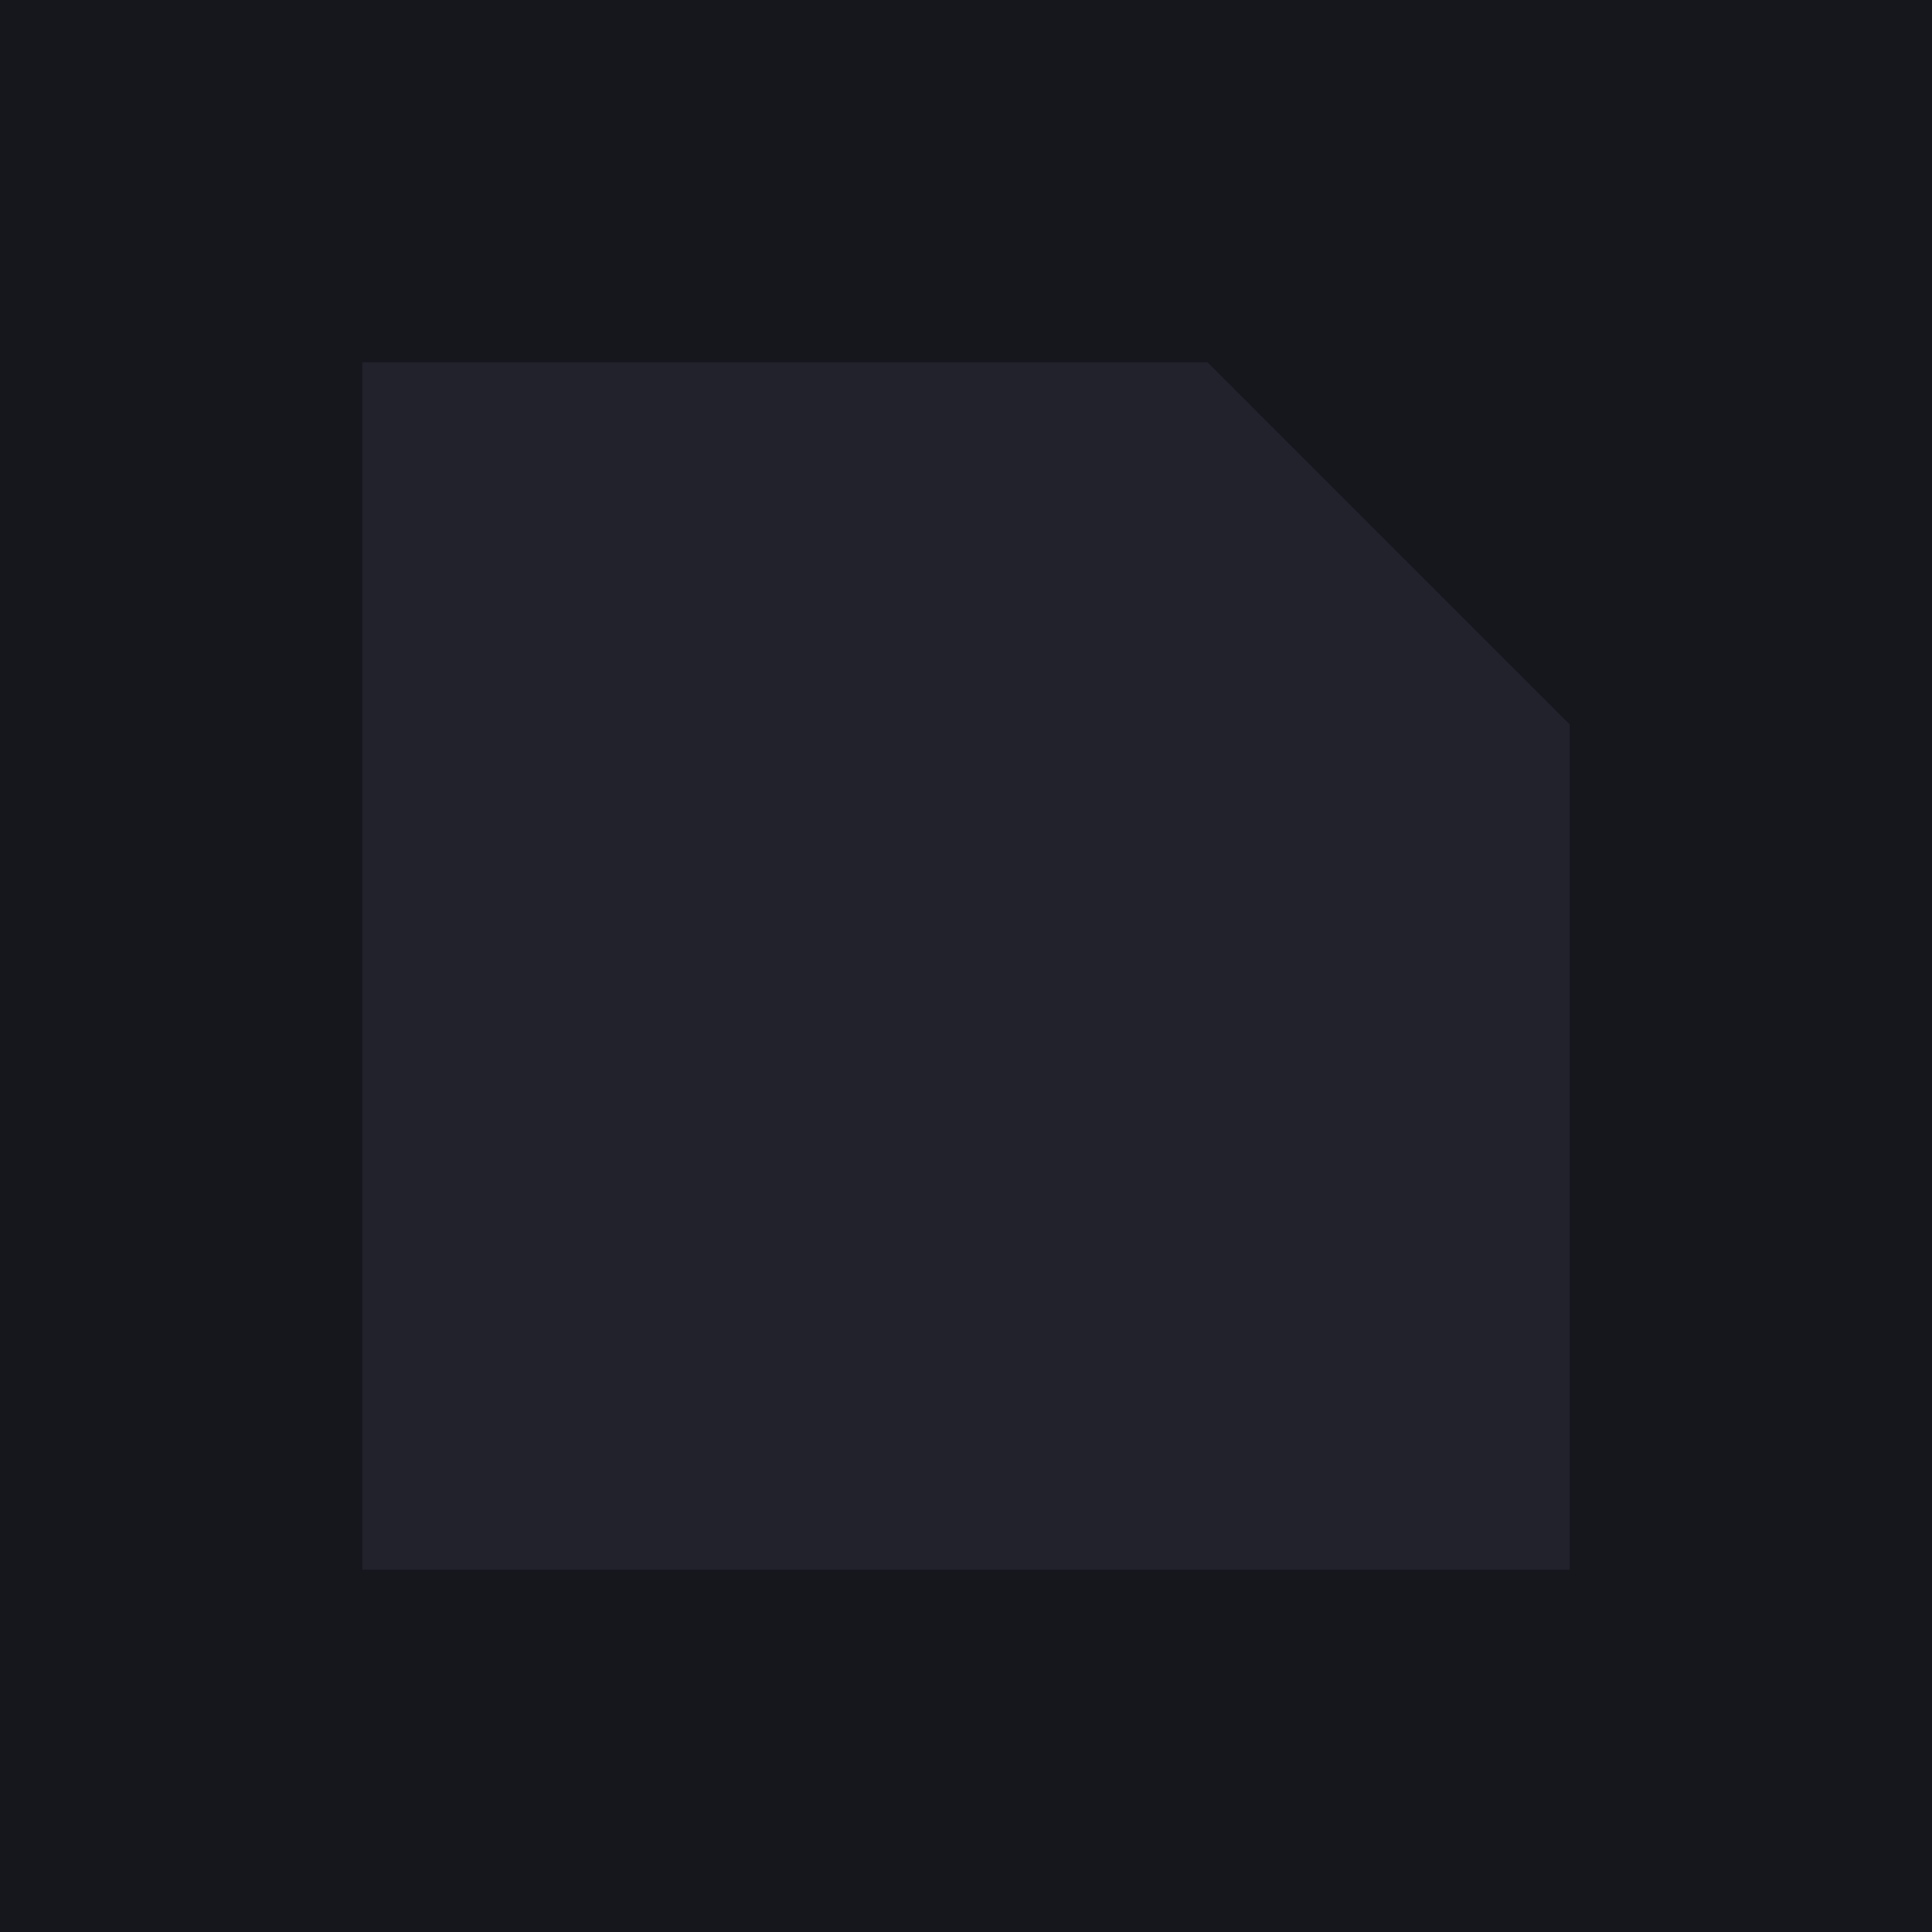
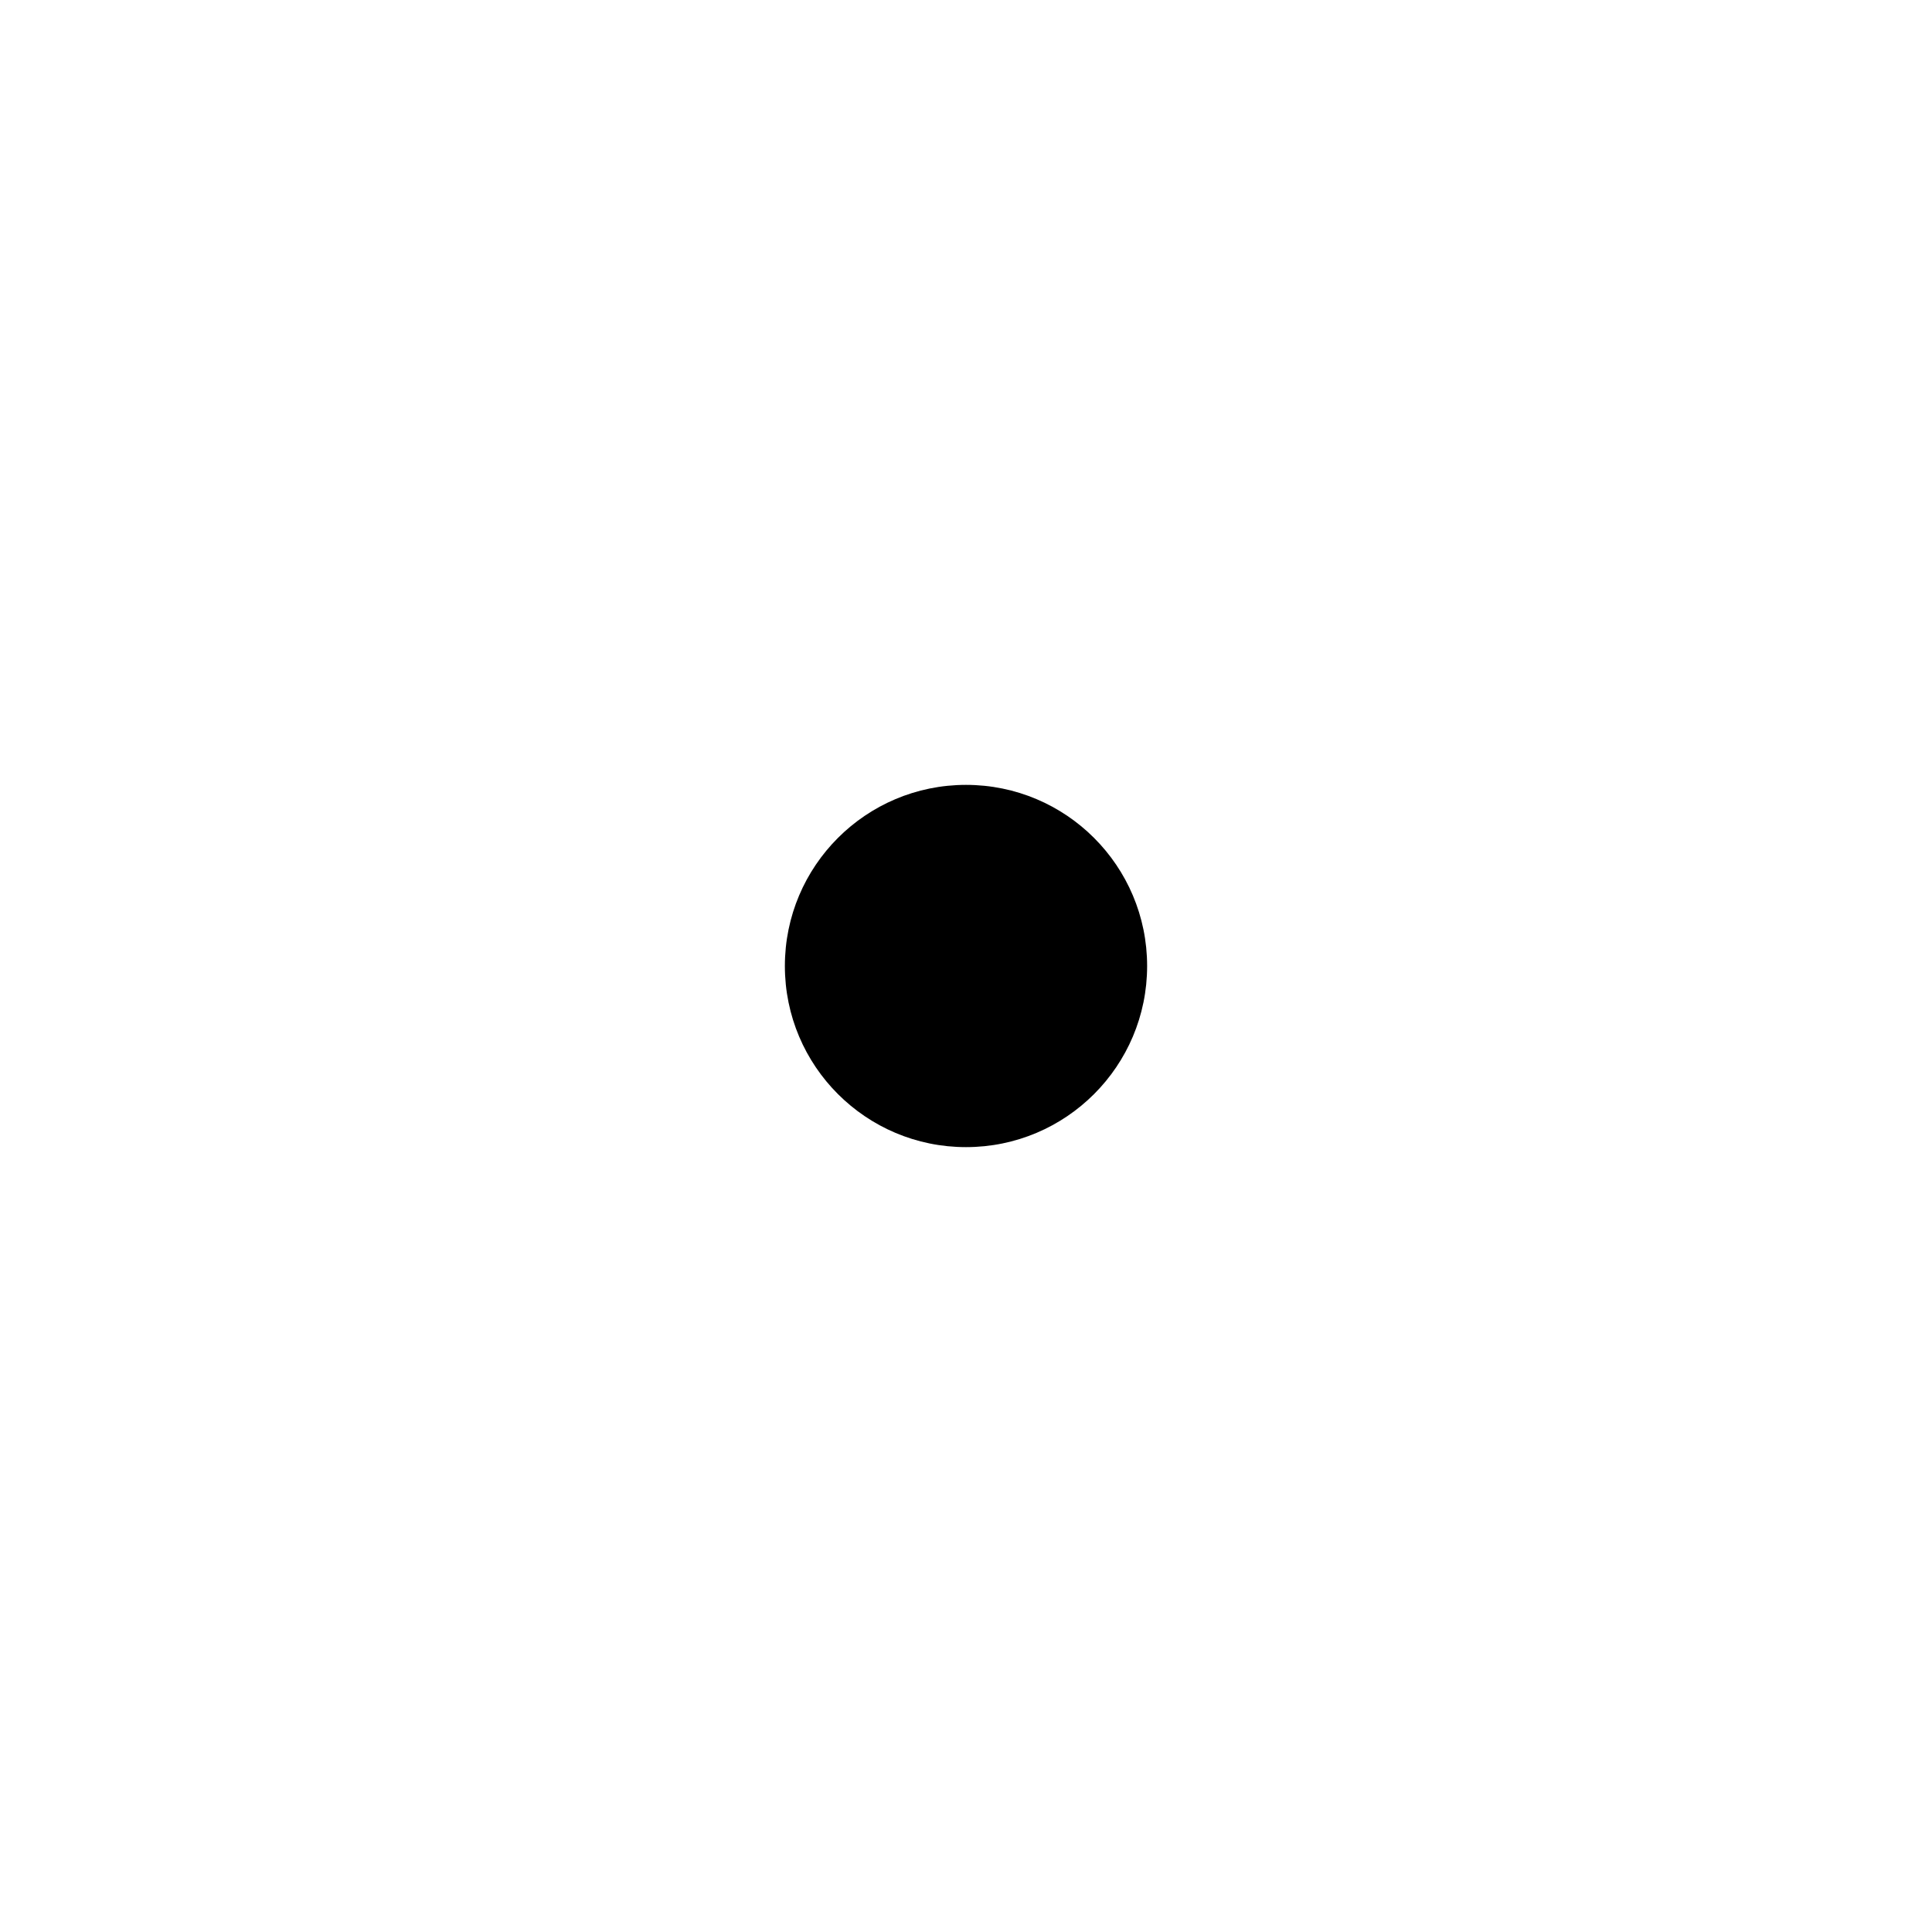
<svg xmlns="http://www.w3.org/2000/svg" viewBox="0 0 32 32">
-   <path fill="#16161D" d="M0 0h32v32H0z" />
-   <path fill="#22222C" d="M6 6h14l6 6v14H6z" />
+   <rect width="32" height="32" fill="#fff" />
+   <circle cx="16" cy="16" r="3" fill="#000" />
</svg>
